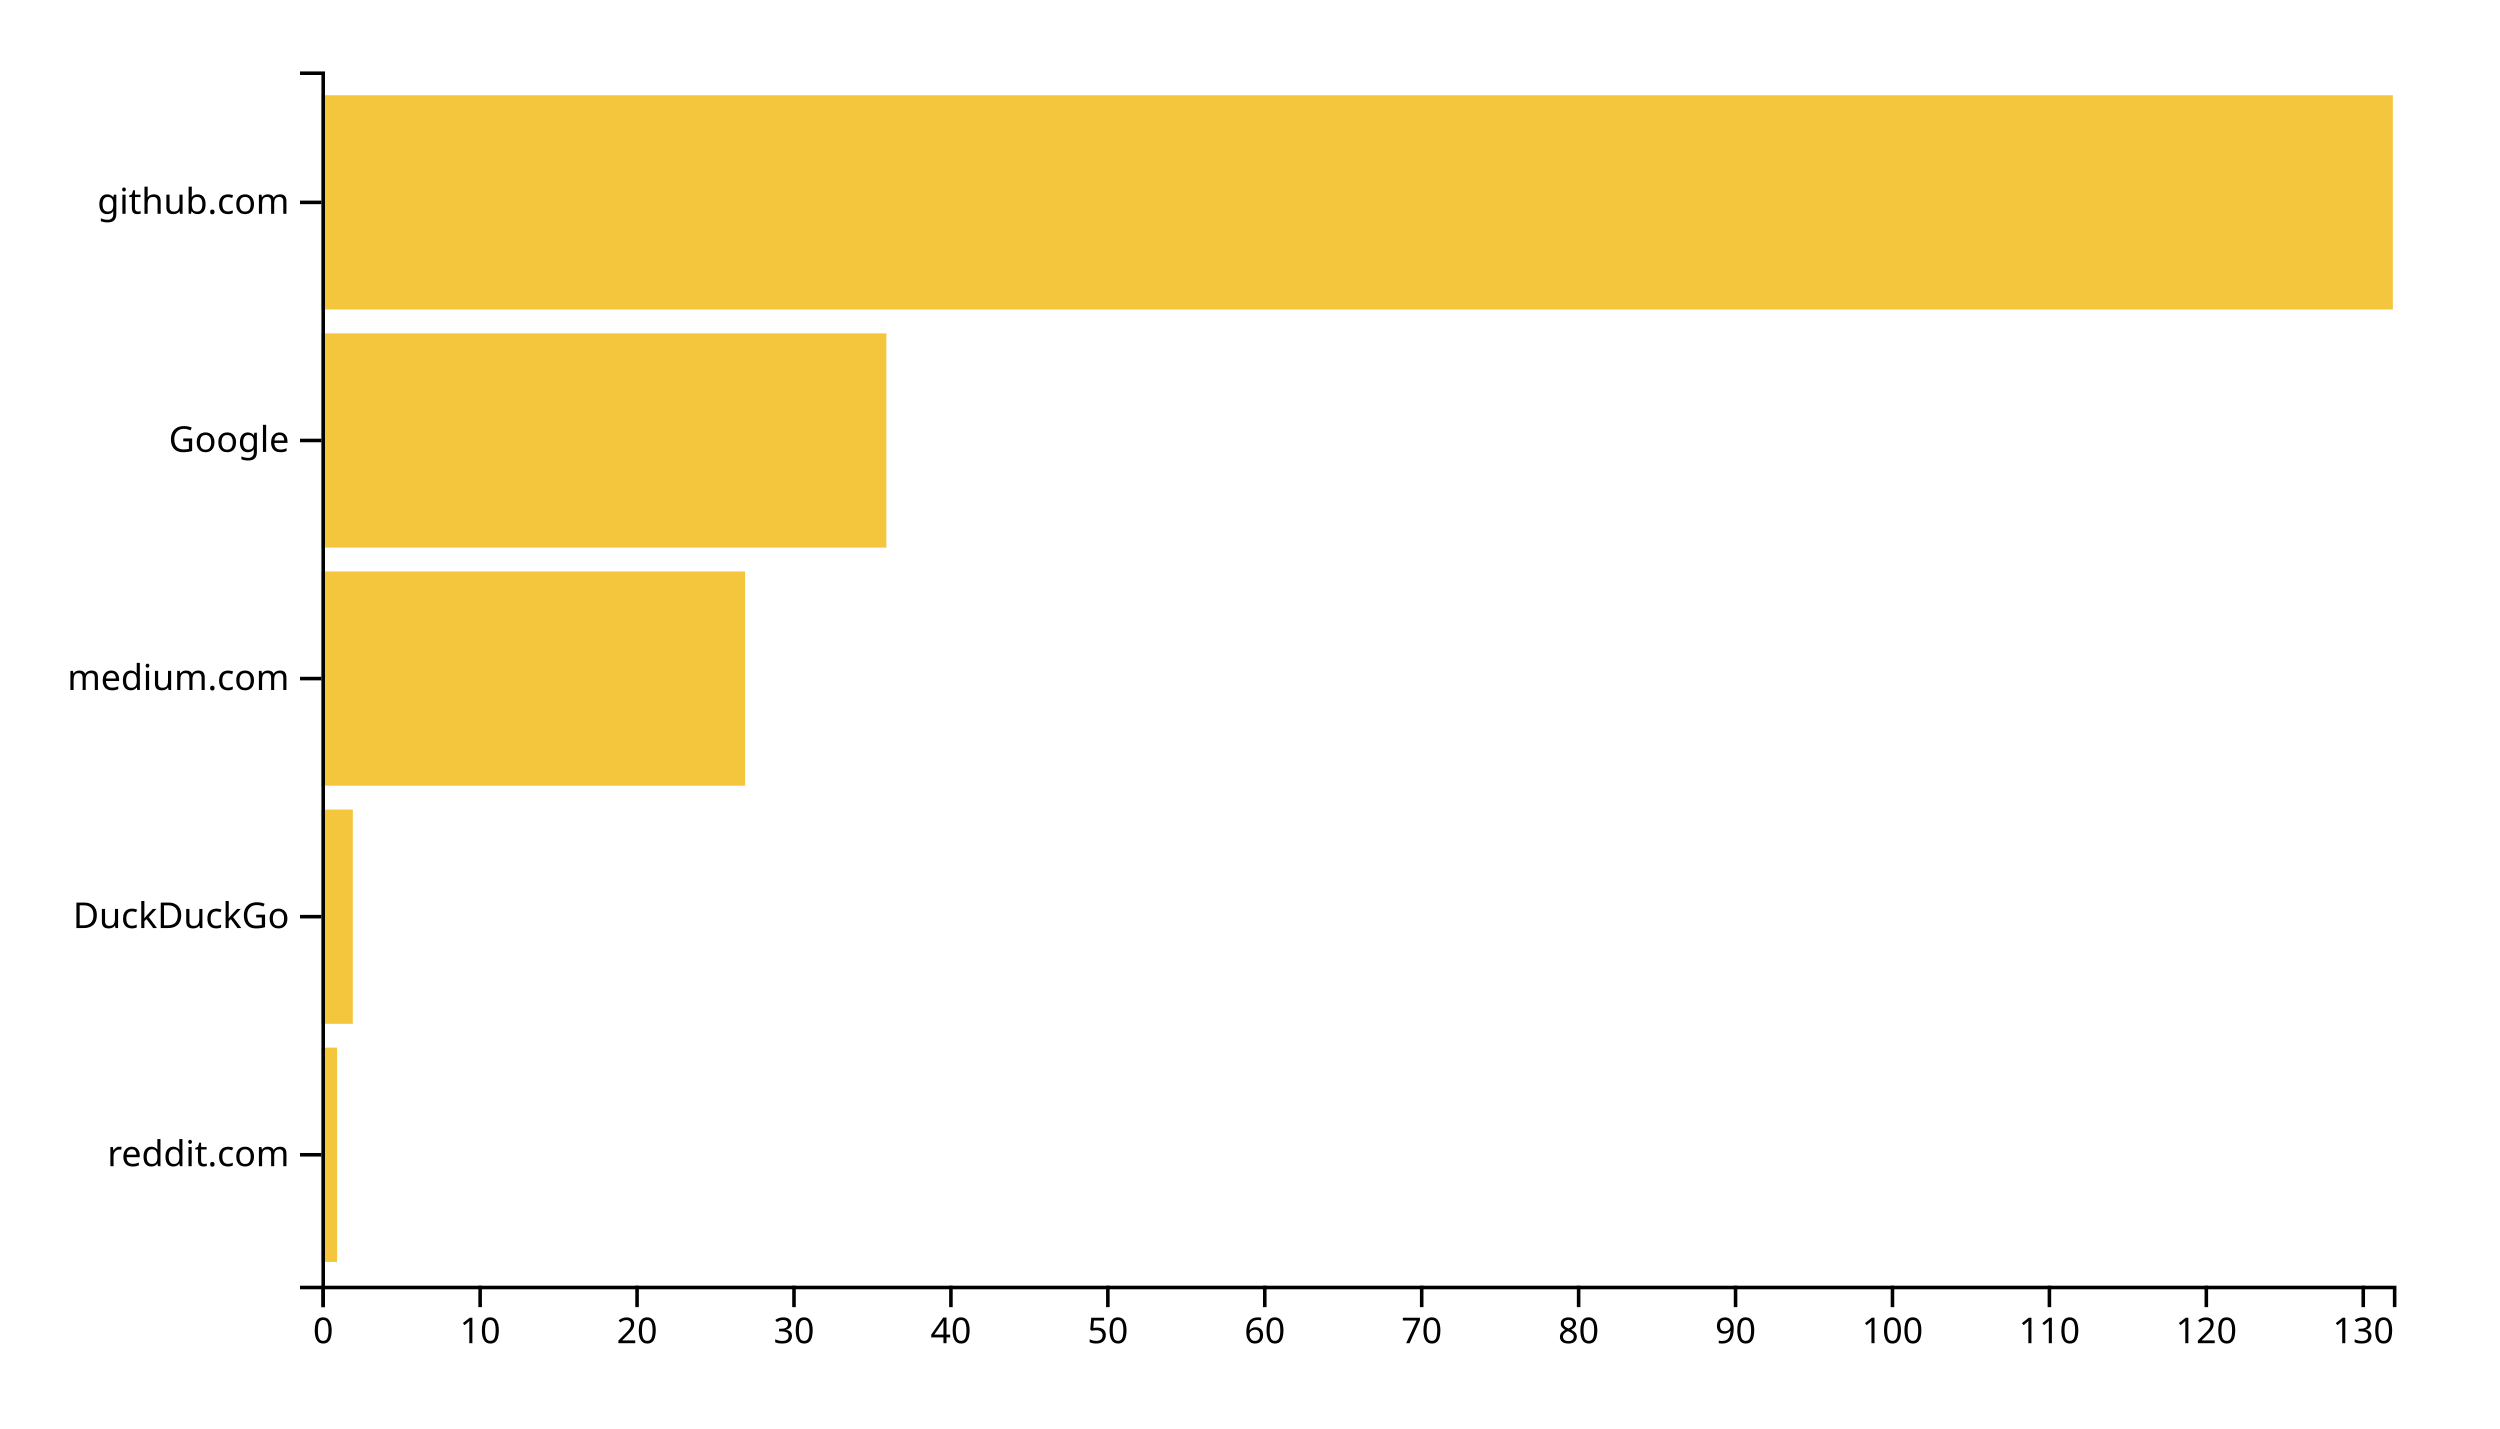
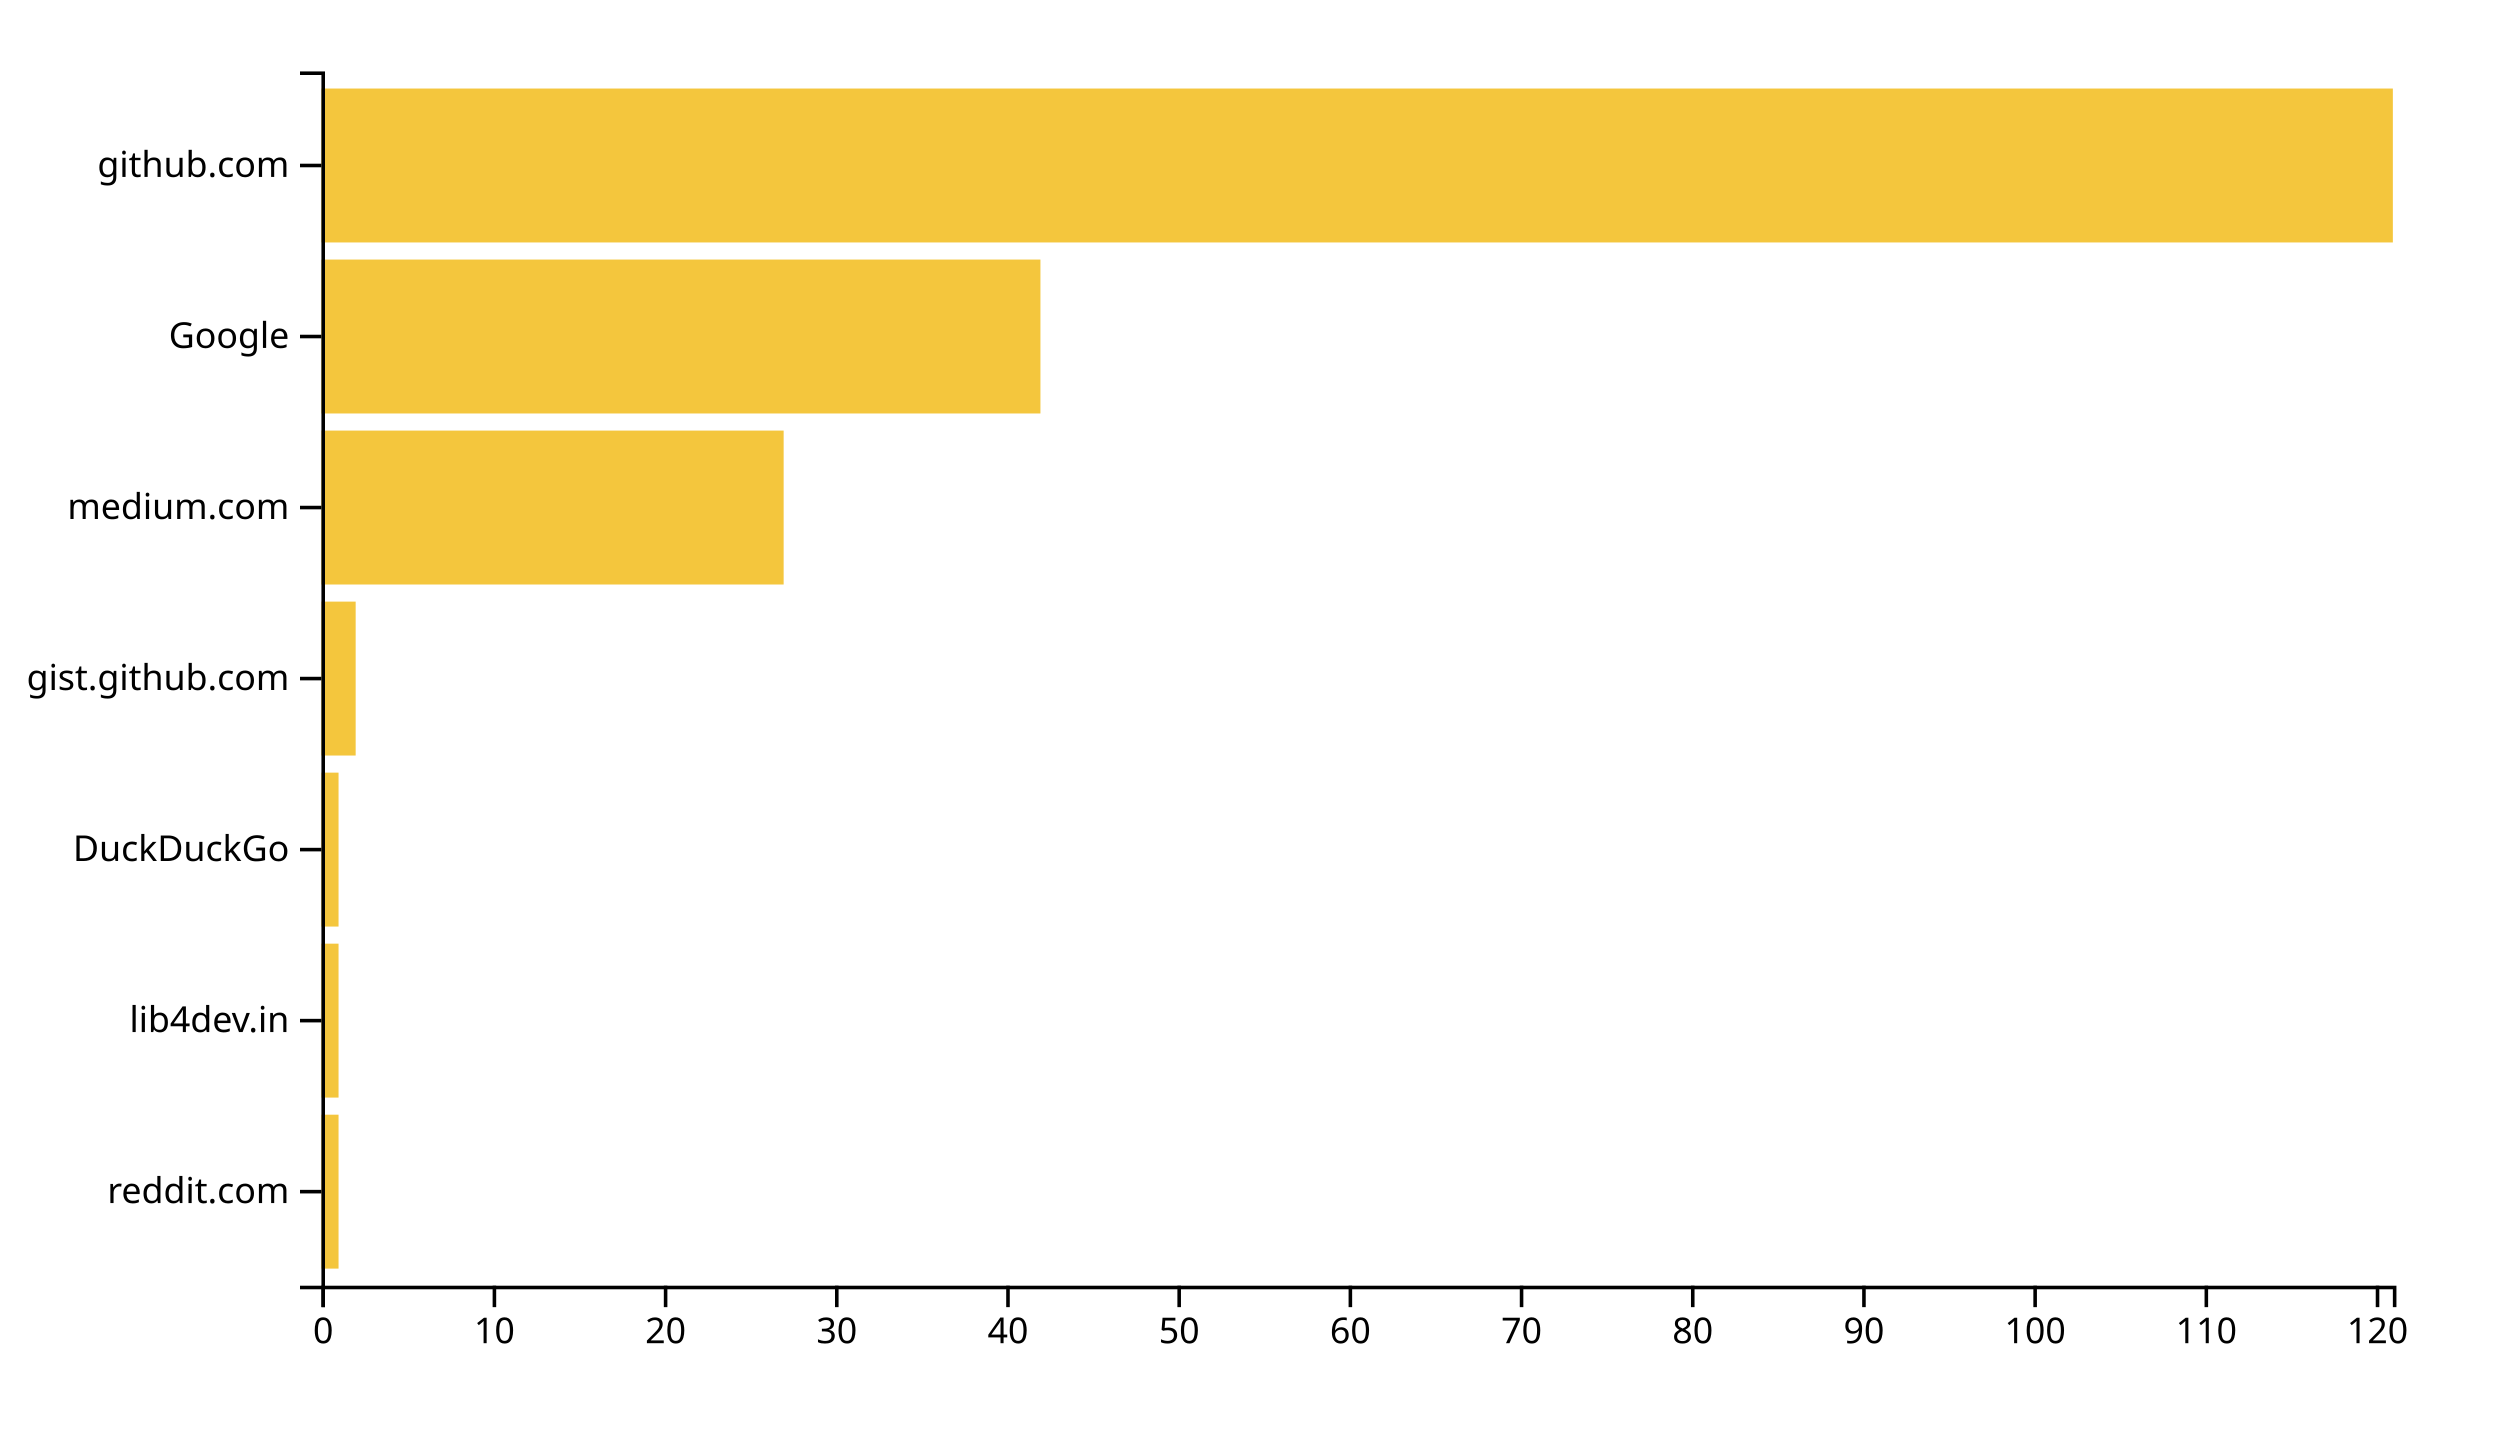
<svg xmlns="http://www.w3.org/2000/svg" width="700" height="400">
  <g transform="translate(90,20)">
-     <rect class="bar" width="4.394" y="273.333" height="60" style="fill: #f4c63d; text-anchor: end;" />
-     <rect class="bar" width="8.788" y="206.667" height="60" style="fill: #f4c63d; text-anchor: end;" />
-     <rect class="bar" width="118.636" y="140" height="60" style="fill: #f4c63d; text-anchor: end;" />
-     <rect class="bar" width="158.182" y="73.333" height="60" style="fill: #f4c63d; text-anchor: end;" />
-     <rect class="bar" width="580" y="6.667" height="60" style="fill: #f4c63d; text-anchor: end;" />
+     <rect class="bar" width="4.793" y="292.113" height="43.099" style="fill: #f4c63d; text-anchor: end;" />
+     <rect class="bar" width="4.793" y="244.225" height="43.099" style="fill: #f4c63d; text-anchor: end;" />
+     <rect class="bar" width="4.793" y="196.338" height="43.099" style="fill: #f4c63d; text-anchor: end;" />
+     <rect class="bar" width="9.587" y="148.451" height="43.099" style="fill: #f4c63d; text-anchor: end;" />
+     <rect class="bar" width="129.421" y="100.563" height="43.099" style="fill: #f4c63d; text-anchor: end;" />
+     <rect class="bar" width="201.322" y="52.676" height="43.099" style="fill: #f4c63d; text-anchor: end;" />
+     <rect class="bar" width="580" y="4.789" height="43.099" style="fill: #f4c63d; text-anchor: end;" />
    <g transform="translate(0,340)" fill="none" font-size="10" font-family="sans-serif" text-anchor="middle">
      <path class="domain" stroke="currentColor" d="M0.5,6V0.5H580.5V6" />
      <g class="tick" opacity="1" transform="translate(0.5,0)">
        <line stroke="currentColor" y2="6" />
        <text fill="currentColor" y="9" dy="0.71em">0</text>
      </g>
-       <g class="tick" opacity="1" transform="translate(44.43939,0)">
+       <g class="tick" opacity="1" transform="translate(48.43388,0)">
        <line stroke="currentColor" y2="6" />
        <text fill="currentColor" y="9" dy="0.71em">10</text>
      </g>
-       <g class="tick" opacity="1" transform="translate(88.37879,0)">
+       <g class="tick" opacity="1" transform="translate(96.36777,0)">
        <line stroke="currentColor" y2="6" />
        <text fill="currentColor" y="9" dy="0.71em">20</text>
      </g>
-       <g class="tick" opacity="1" transform="translate(132.3182,0)">
+       <g class="tick" opacity="1" transform="translate(144.3017,0)">
        <line stroke="currentColor" y2="6" />
        <text fill="currentColor" y="9" dy="0.71em">30</text>
      </g>
-       <g class="tick" opacity="1" transform="translate(176.2576,0)">
+       <g class="tick" opacity="1" transform="translate(192.2355,0)">
        <line stroke="currentColor" y2="6" />
        <text fill="currentColor" y="9" dy="0.71em">40</text>
      </g>
-       <g class="tick" opacity="1" transform="translate(220.197,0)">
+       <g class="tick" opacity="1" transform="translate(240.1694,0)">
        <line stroke="currentColor" y2="6" />
        <text fill="currentColor" y="9" dy="0.71em">50</text>
      </g>
-       <g class="tick" opacity="1" transform="translate(264.1364,0)">
+       <g class="tick" opacity="1" transform="translate(288.1033,0)">
        <line stroke="currentColor" y2="6" />
        <text fill="currentColor" y="9" dy="0.71em">60</text>
      </g>
-       <g class="tick" opacity="1" transform="translate(308.0758,0)">
+       <g class="tick" opacity="1" transform="translate(336.0372,0)">
        <line stroke="currentColor" y2="6" />
        <text fill="currentColor" y="9" dy="0.71em">70</text>
      </g>
-       <g class="tick" opacity="1" transform="translate(352.0152,0)">
+       <g class="tick" opacity="1" transform="translate(383.9711,0)">
        <line stroke="currentColor" y2="6" />
        <text fill="currentColor" y="9" dy="0.71em">80</text>
      </g>
-       <g class="tick" opacity="1" transform="translate(395.9545,0)">
+       <g class="tick" opacity="1" transform="translate(431.905,0)">
        <line stroke="currentColor" y2="6" />
        <text fill="currentColor" y="9" dy="0.71em">90</text>
      </g>
-       <g class="tick" opacity="1" transform="translate(439.8939,0)">
+       <g class="tick" opacity="1" transform="translate(479.8388,0)">
        <line stroke="currentColor" y2="6" />
        <text fill="currentColor" y="9" dy="0.71em">100</text>
      </g>
-       <g class="tick" opacity="1" transform="translate(483.8333,0)">
+       <g class="tick" opacity="1" transform="translate(527.7727,0)">
        <line stroke="currentColor" y2="6" />
        <text fill="currentColor" y="9" dy="0.71em">110</text>
      </g>
-       <g class="tick" opacity="1" transform="translate(527.7727,0)">
+       <g class="tick" opacity="1" transform="translate(575.7066,0)">
        <line stroke="currentColor" y2="6" />
        <text fill="currentColor" y="9" dy="0.71em">120</text>
-       </g>
-       <g class="tick" opacity="1" transform="translate(571.7121,0)">
-         <line stroke="currentColor" y2="6" />
-         <text fill="currentColor" y="9" dy="0.71em">130</text>
      </g>
    </g>
    <g fill="none" font-size="10" font-family="sans-serif" text-anchor="end">
      <path class="domain" stroke="currentColor" d="M-6,340.5H0.5V0.5H-6" />
-       <g class="tick" opacity="1" transform="translate(0,303.3333)">
+       <g class="tick" opacity="1" transform="translate(0,313.662)">
        <line stroke="currentColor" x2="-6" />
        <text fill="currentColor" x="-9" dy="0.32em">reddit.com</text>
      </g>
-       <g class="tick" opacity="1" transform="translate(0,236.6667)">
+       <g class="tick" opacity="1" transform="translate(0,265.7746)">
+         <line stroke="currentColor" x2="-6" />
+         <text fill="currentColor" x="-9" dy="0.32em">lib4dev.in</text>
+       </g>
+       <g class="tick" opacity="1" transform="translate(0,217.8873)">
        <line stroke="currentColor" x2="-6" />
        <text fill="currentColor" x="-9" dy="0.32em">DuckDuckGo</text>
      </g>
      <g class="tick" opacity="1" transform="translate(0,170)">
        <line stroke="currentColor" x2="-6" />
+         <text fill="currentColor" x="-9" dy="0.32em">gist.github.com</text>
+       </g>
+       <g class="tick" opacity="1" transform="translate(0,122.1127)">
+         <line stroke="currentColor" x2="-6" />
        <text fill="currentColor" x="-9" dy="0.32em">medium.com</text>
      </g>
-       <g class="tick" opacity="1" transform="translate(0,103.3333)">
+       <g class="tick" opacity="1" transform="translate(0,74.22535)">
        <line stroke="currentColor" x2="-6" />
        <text fill="currentColor" x="-9" dy="0.32em">Google</text>
      </g>
-       <g class="tick" opacity="1" transform="translate(0,36.66667)">
+       <g class="tick" opacity="1" transform="translate(0,26.33803)">
        <line stroke="currentColor" x2="-6" />
        <text fill="currentColor" x="-9" dy="0.32em">github.com</text>
      </g>
    </g>
  </g>
</svg>
